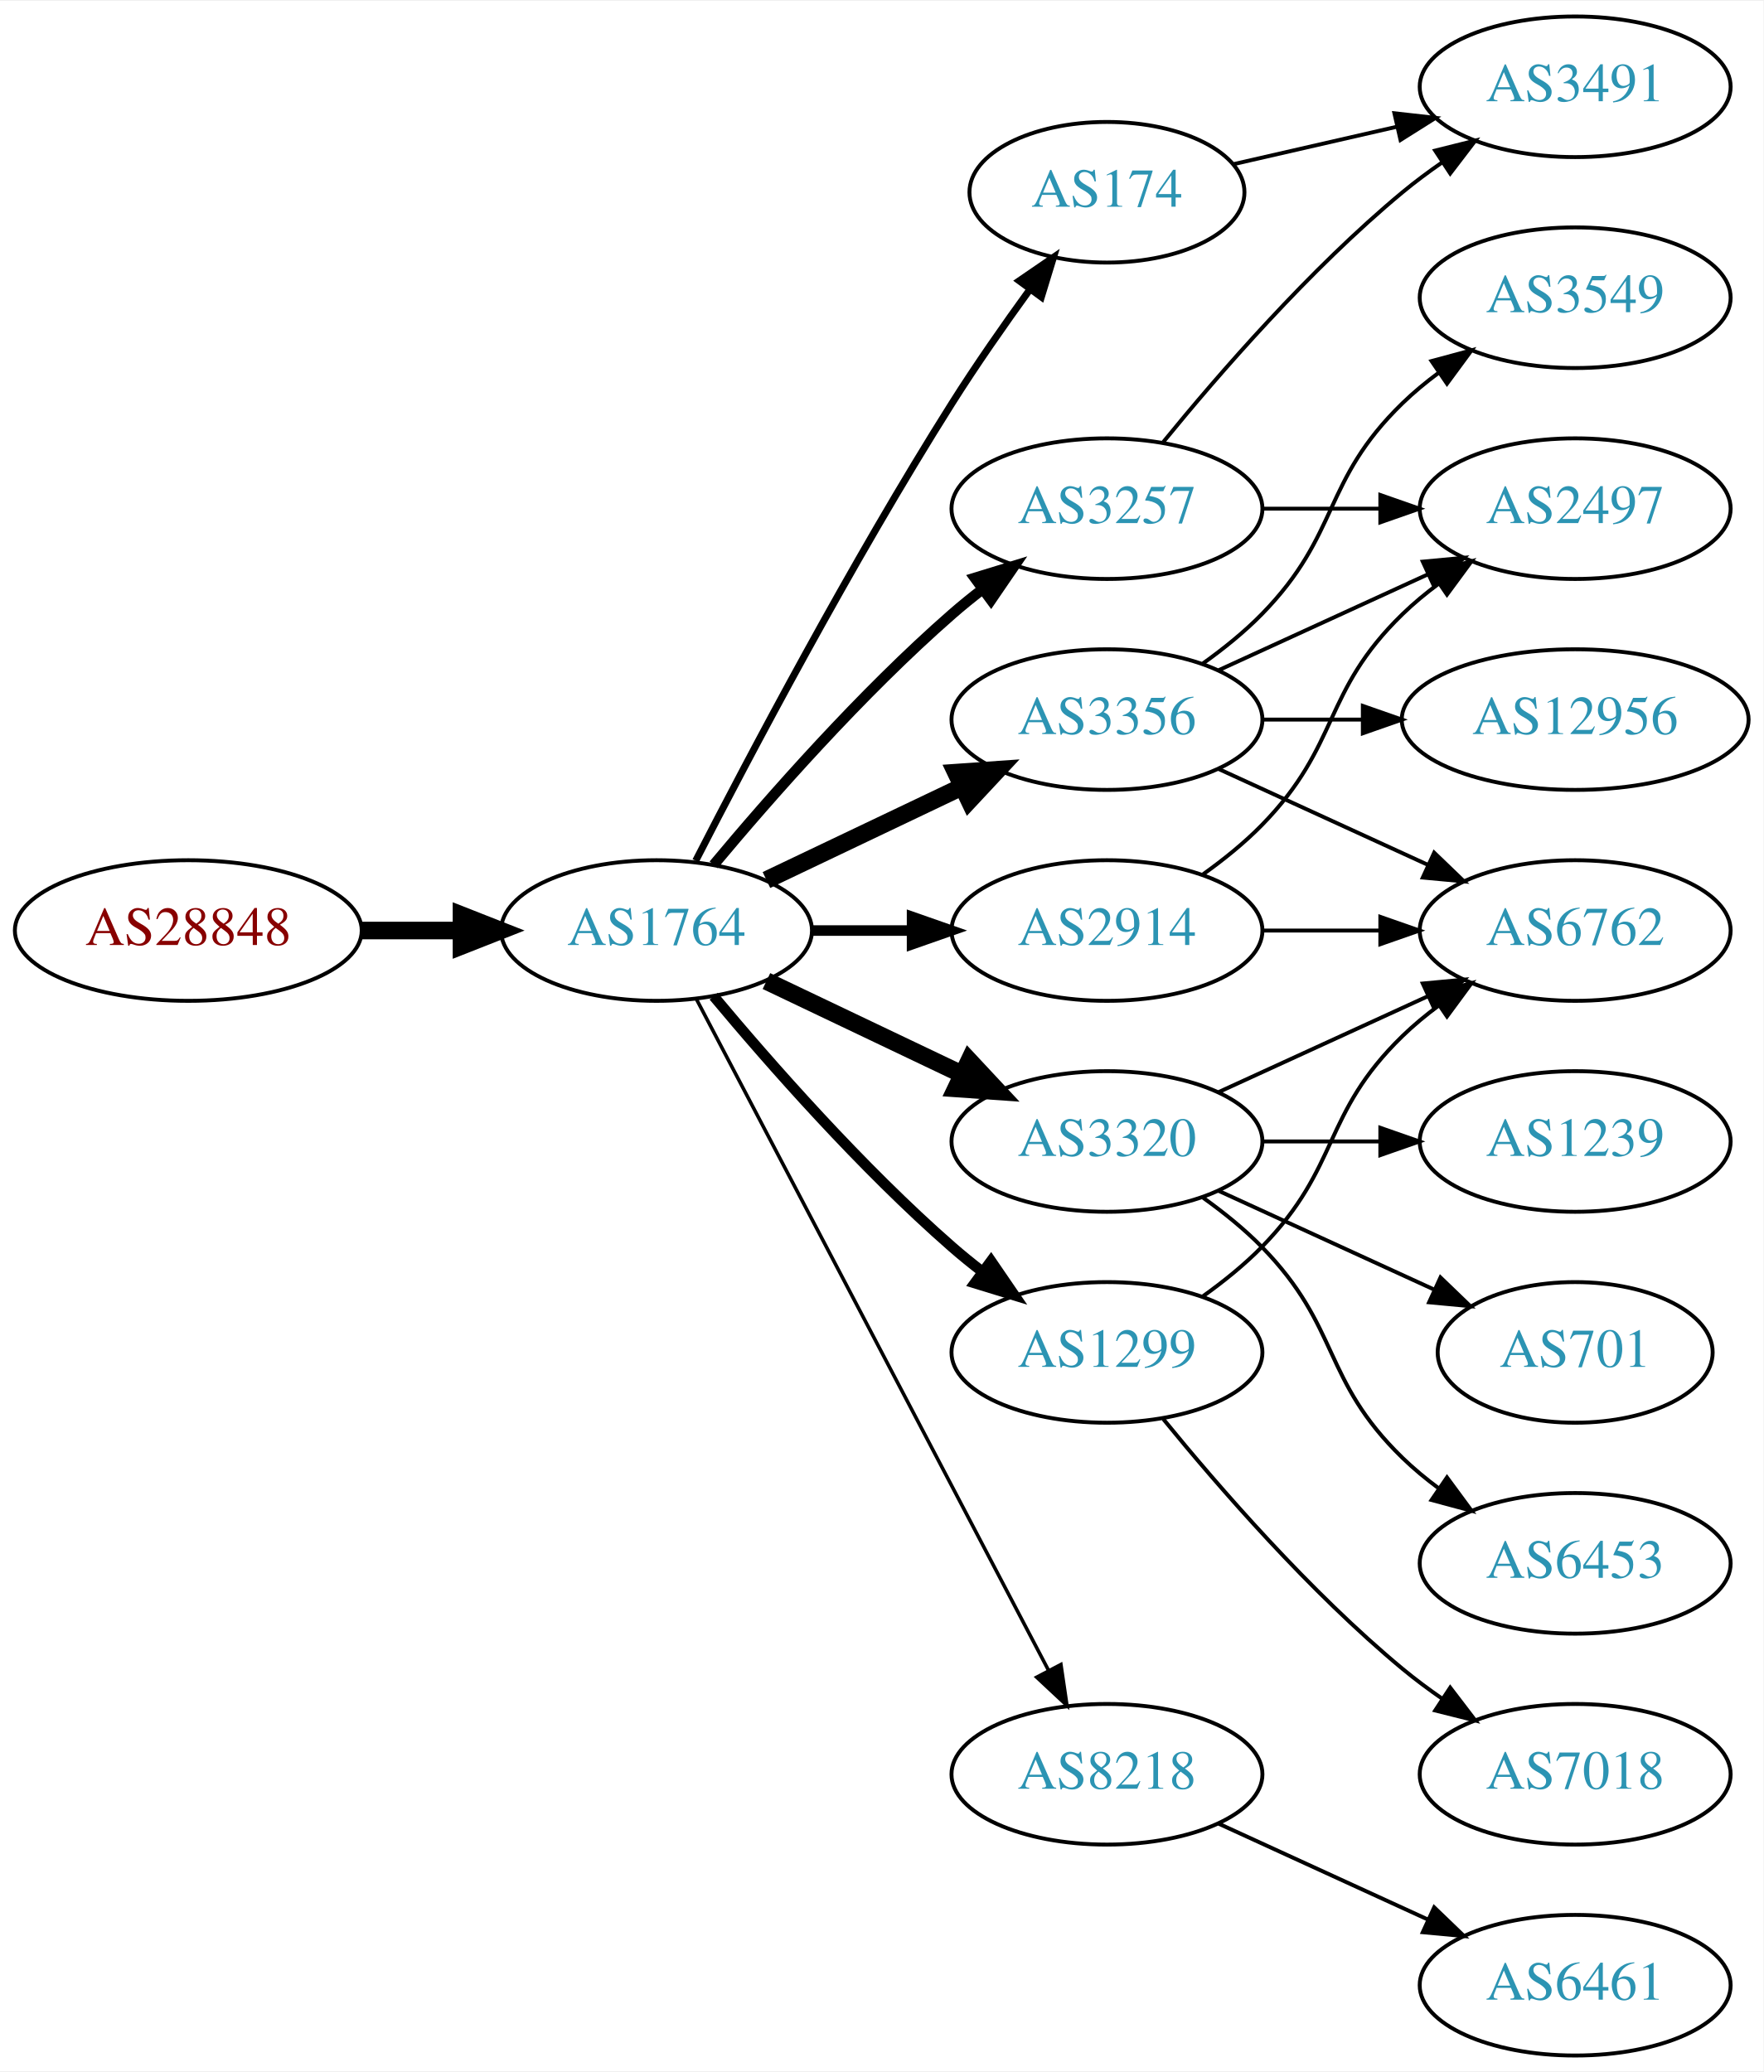
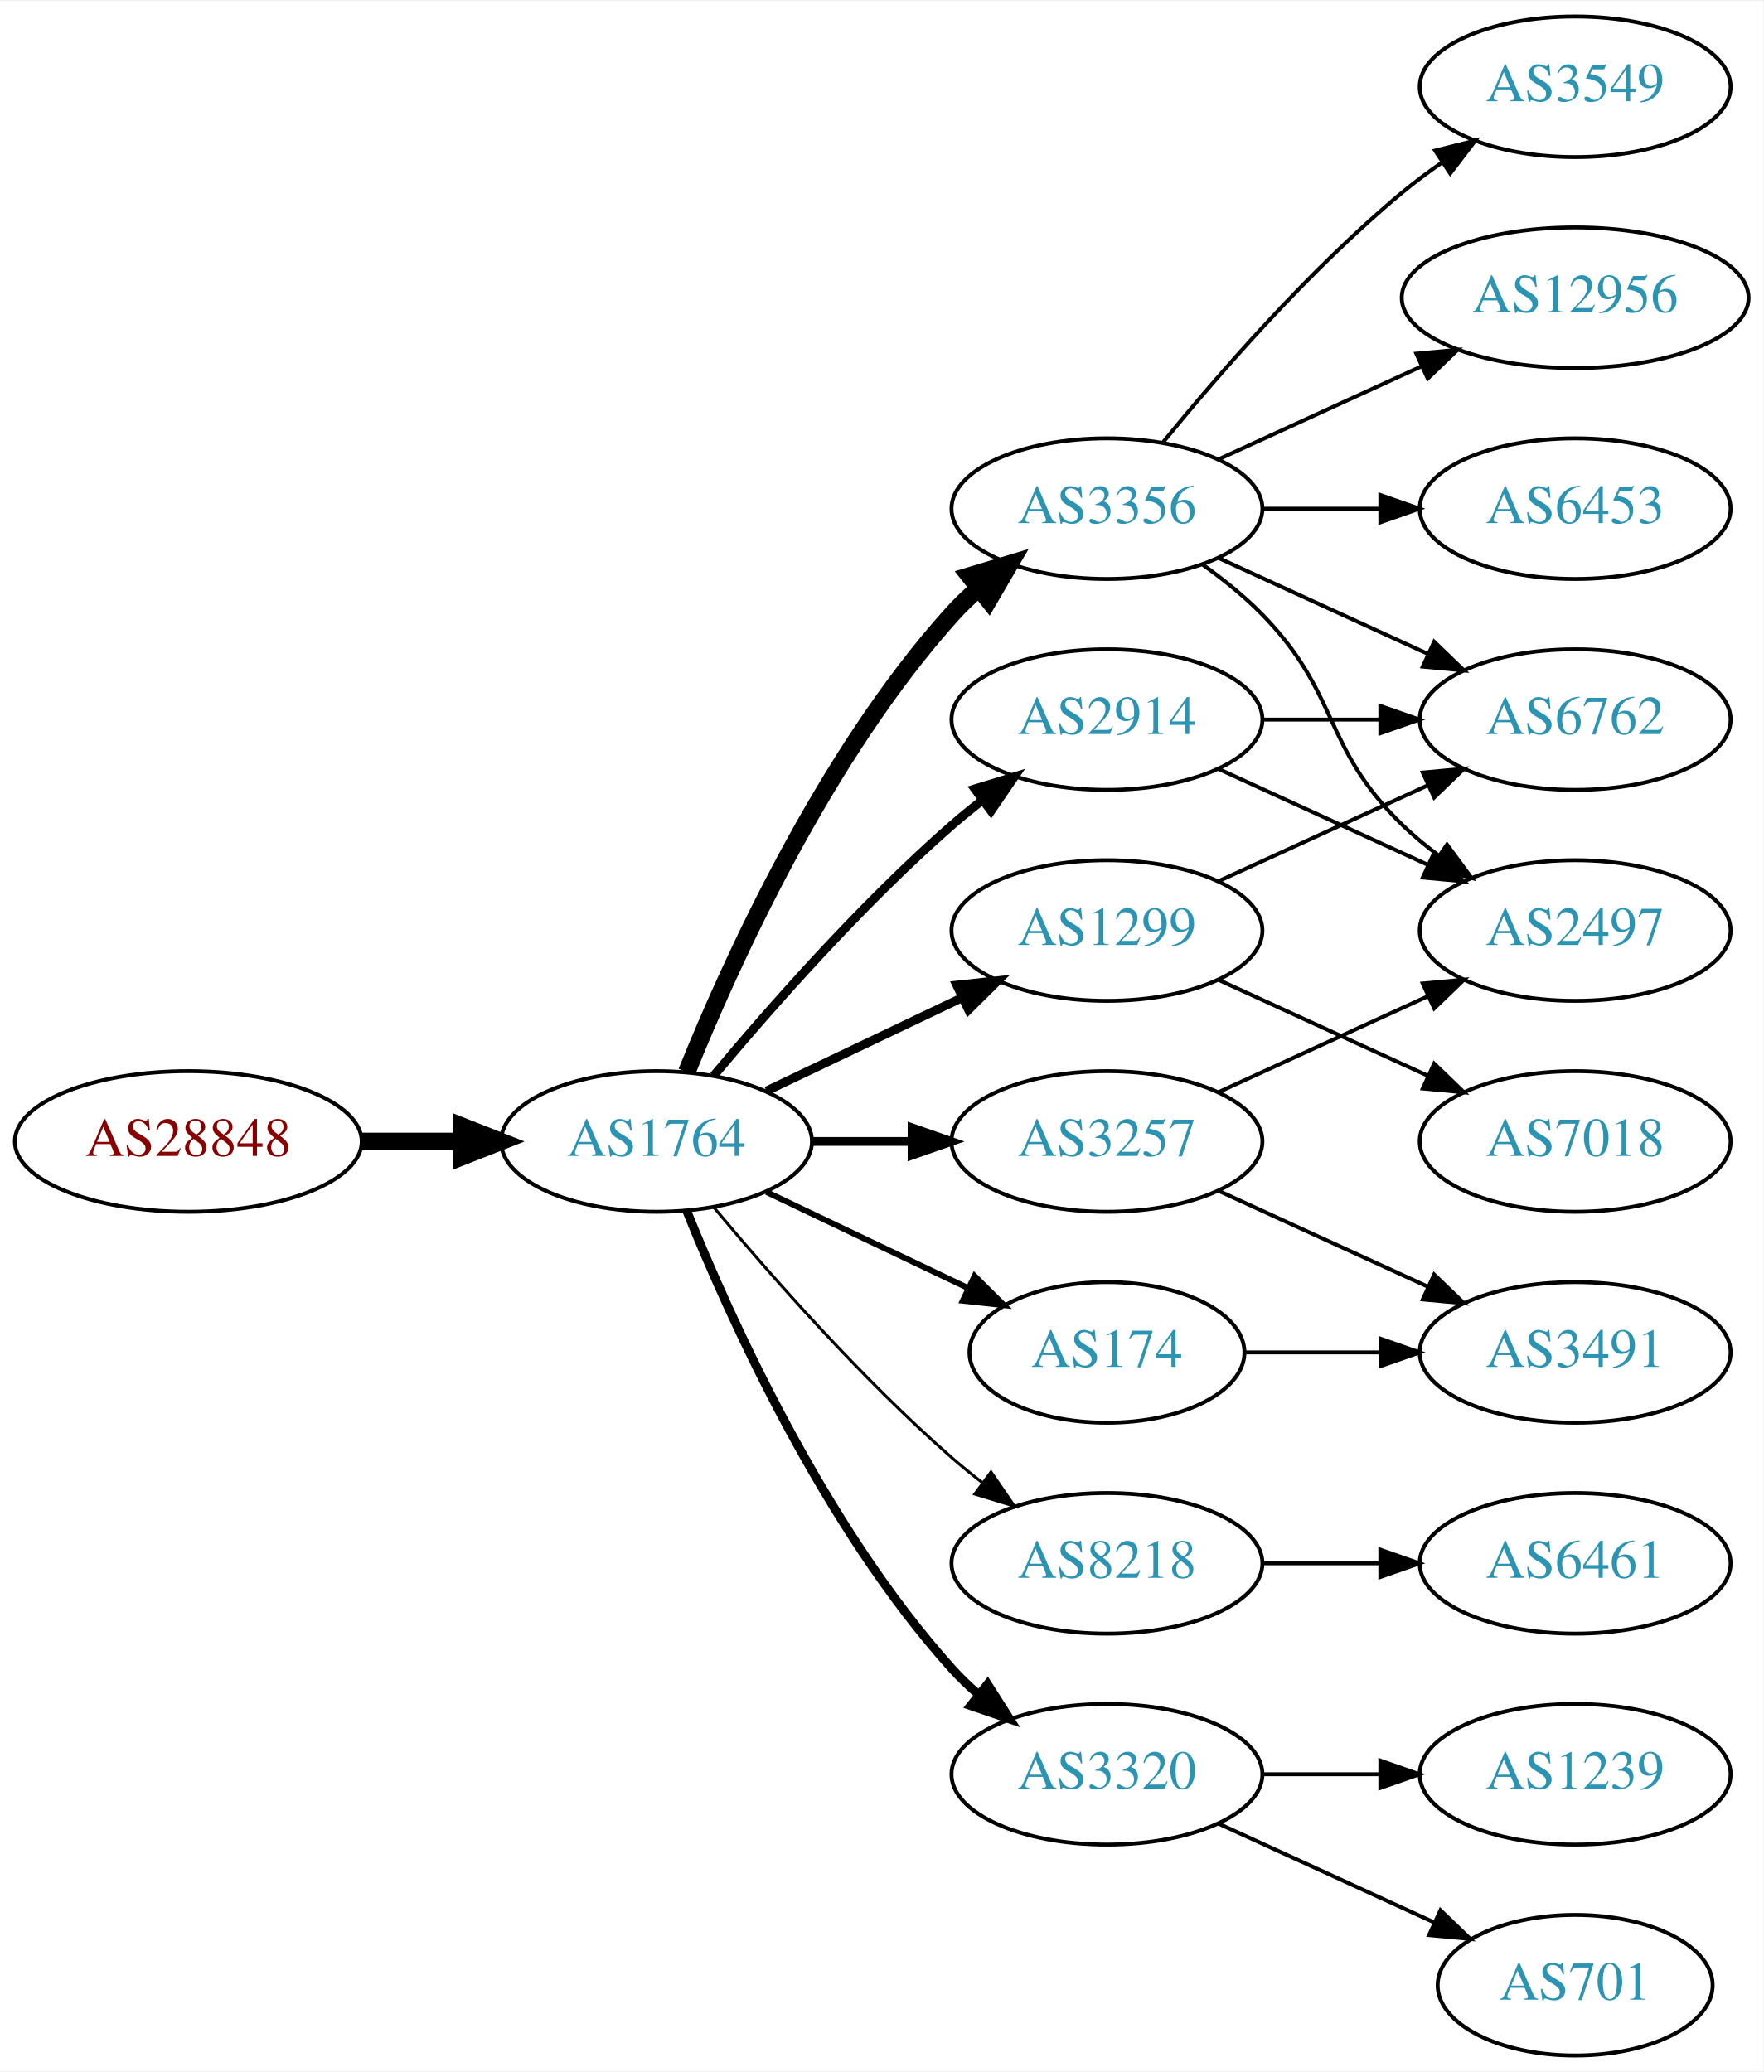
<svg xmlns="http://www.w3.org/2000/svg" xmlns:xlink="http://www.w3.org/1999/xlink" width="451pt" height="530pt" viewBox="0.00 0.00 451.37 530.00">
  <g id="graph0" class="graph" transform="scale(1 1) rotate(0) translate(4 526)">
    <polygon fill="white" stroke="none" points="-4,4 -4,-526 447.37,-526 447.37,4 -4,4" />
    <g id="node1" class="node">
      <g id="a_node1">
        <a xlink:href="/asn/28848" xlink:title="AS28848 ~ UNIDO-AS [AT]">
-           <ellipse fill="#ffffff" stroke="black" cx="44.196" cy="-288" rx="44.393" ry="18" />
-           <text text-anchor="middle" x="44.196" y="-284.3" font-family="Times,serif" font-size="14.00" fill="#880000">AS28848</text>
+           <ellipse fill="#ffffff" stroke="black" cx="44.196" cy="-234" rx="44.393" ry="18" />
+           <text text-anchor="middle" x="44.196" y="-230.3" font-family="Times,serif" font-size="14.00" fill="#880000">AS28848</text>
        </a>
      </g>
    </g>
    <g id="node2" class="node">
      <g id="a_node2">
        <a xlink:href="/asn/1764" xlink:title="AS1764 ~ NEXTLAYER-AS [AT]">
-           <ellipse fill="#ffffff" stroke="black" cx="164.039" cy="-288" rx="39.794" ry="18" />
-           <text text-anchor="middle" x="164.039" y="-284.3" font-family="Times,serif" font-size="14.00" fill="#2c94b3">AS1764</text>
+           <ellipse fill="#ffffff" stroke="black" cx="164.039" cy="-234" rx="39.794" ry="18" />
+           <text text-anchor="middle" x="164.039" y="-230.3" font-family="Times,serif" font-size="14.00" fill="#2c94b3">AS1764</text>
        </a>
      </g>
    </g>
    <g id="edge1" class="edge">
-       <path fill="none" stroke="black" stroke-width="4.5" d="M88.407,-288C96.72,-288 105.482,-288 113.965,-288" />
-       <polygon fill="black" stroke="black" stroke-width="4.5" points="114.123,-291.938 124.123,-288 114.123,-284.063 114.123,-291.938" />
+       <path fill="none" stroke="black" stroke-width="4.5" d="M88.407,-234C96.72,-234 105.482,-234 113.965,-234" />
+       <polygon fill="black" stroke="black" stroke-width="4.5" points="114.123,-237.938 124.123,-234 114.123,-230.063 114.123,-237.938" />
    </g>
    <g id="node3" class="node">
      <g id="a_node3">
-         <a xlink:href="/asn/2914" xlink:title="AS2914 ~ NTT America, Inc. [US]">
-           <ellipse fill="#ffffff" stroke="black" cx="279.332" cy="-288" rx="39.794" ry="18" />
-           <text text-anchor="middle" x="279.332" y="-284.3" font-family="Times,serif" font-size="14.00" fill="#2c94b3">AS2914</text>
+         <a xlink:href="/asn/3356" xlink:title="AS3356 ~ Level 3 Parent, LLC [US]">
+           <ellipse fill="#ffffff" stroke="black" cx="279.332" cy="-396" rx="39.794" ry="18" />
+           <text text-anchor="middle" x="279.332" y="-392.3" font-family="Times,serif" font-size="14.00" fill="#2c94b3">AS3356</text>
        </a>
      </g>
    </g>
    <g id="edge2" class="edge">
-       <path fill="none" stroke="black" stroke-width="2.7" d="M203.711,-288C211.914,-288 220.678,-288 229.21,-288" />
-       <polygon fill="black" stroke="black" stroke-width="2.7" points="229.449,-291.5 239.449,-288 229.449,-284.5 229.449,-291.5" />
+       <path fill="none" stroke="black" stroke-width="4.5" d="M171.786,-251.787C182.837,-279.243 206.891,-332.578 239.685,-369 241.688,-371.224 243.906,-373.363 246.239,-375.397" />
+       <polygon fill="black" stroke="black" stroke-width="4.5" points="244.166,-378.777 254.458,-381.873 249.04,-372.591 244.166,-378.777" />
    </g>
    <g id="node4" class="node">
      <g id="a_node4">
-         <a xlink:href="/asn/3257" xlink:title="AS3257 ~ GTT [DE]">
-           <ellipse fill="#ffffff" stroke="black" cx="279.332" cy="-396" rx="39.794" ry="18" />
-           <text text-anchor="middle" x="279.332" y="-392.3" font-family="Times,serif" font-size="14.00" fill="#2c94b3">AS3257</text>
+         <a xlink:href="/asn/8218" xlink:title="AS8218 ~ legacy Neotelecoms [FR]">
+           <ellipse fill="#ffffff" stroke="black" cx="279.332" cy="-126" rx="39.794" ry="18" />
+           <text text-anchor="middle" x="279.332" y="-122.3" font-family="Times,serif" font-size="14.00" fill="#2c94b3">AS8218</text>
        </a>
      </g>
    </g>
    <g id="edge3" class="edge">
-       <path fill="none" stroke="black" stroke-width="2.7" d="M178.669,-304.817C192.951,-321.929 216.498,-348.745 239.685,-369 242.151,-371.154 244.789,-373.294 247.487,-375.372" />
-       <polygon fill="black" stroke="black" stroke-width="2.7" points="245.512,-378.264 255.641,-381.37 249.66,-372.625 245.512,-378.264" />
+       <path fill="none" stroke="black" stroke-width="0.75" d="M178.669,-217.183C192.951,-200.071 216.498,-173.255 239.685,-153 242.151,-150.846 244.789,-148.706 247.487,-146.628" />
+       <polygon fill="black" stroke="black" stroke-width="0.75" points="249.66,-149.375 255.641,-140.63 245.512,-143.736 249.66,-149.375" />
    </g>
    <g id="node5" class="node">
      <g id="a_node5">
-         <a xlink:href="/asn/3356" xlink:title="AS3356 ~ Level 3 Parent, LLC [US]">
-           <ellipse fill="#ffffff" stroke="black" cx="279.332" cy="-342" rx="39.794" ry="18" />
-           <text text-anchor="middle" x="279.332" y="-338.3" font-family="Times,serif" font-size="14.00" fill="#2c94b3">AS3356</text>
+         <a xlink:href="/asn/174" xlink:title="AS174 ~ Cogent Communications [US]">
+           <ellipse fill="#ffffff" stroke="black" cx="279.332" cy="-180" rx="35.194" ry="18" />
+           <text text-anchor="middle" x="279.332" y="-176.3" font-family="Times,serif" font-size="14.00" fill="#2c94b3">AS174</text>
        </a>
      </g>
    </g>
    <g id="edge4" class="edge">
-       <path fill="none" stroke="black" stroke-width="4.5" d="M192.175,-300.934C207.169,-308.081 225.99,-317.052 242.213,-324.785" />
-       <polygon fill="black" stroke="black" stroke-width="4.5" points="240.695,-328.423 251.417,-329.171 244.084,-321.314 240.695,-328.423" />
+       <path fill="none" stroke="black" stroke-width="1.5" d="M192.175,-221.066C207.607,-213.71 227.092,-204.423 243.628,-196.541" />
+       <polygon fill="black" stroke="black" stroke-width="1.5" points="245.448,-199.551 252.969,-192.089 242.436,-193.232 245.448,-199.551" />
    </g>
    <g id="node6" class="node">
      <g id="a_node6">
-         <a xlink:href="/asn/3320" xlink:title="AS3320 ~ DTAG [DE]">
+         <a xlink:href="/asn/3257" xlink:title="AS3257 ~ GTT [DE]">
          <ellipse fill="#ffffff" stroke="black" cx="279.332" cy="-234" rx="39.794" ry="18" />
-           <text text-anchor="middle" x="279.332" y="-230.3" font-family="Times,serif" font-size="14.00" fill="#2c94b3">AS3320</text>
+           <text text-anchor="middle" x="279.332" y="-230.3" font-family="Times,serif" font-size="14.00" fill="#2c94b3">AS3257</text>
        </a>
      </g>
    </g>
    <g id="edge5" class="edge">
-       <path fill="none" stroke="black" stroke-width="4.5" d="M192.175,-275.066C207.169,-267.919 225.99,-258.948 242.213,-251.215" />
-       <polygon fill="black" stroke="black" stroke-width="4.5" points="244.084,-254.686 251.417,-246.829 240.695,-247.577 244.084,-254.686" />
+       <path fill="none" stroke="black" stroke-width="2.25" d="M203.711,-234C211.914,-234 220.678,-234 229.21,-234" />
+       <polygon fill="black" stroke="black" stroke-width="2.25" points="229.449,-237.5 239.449,-234 229.449,-230.5 229.449,-237.5" />
    </g>
    <g id="node7" class="node">
      <g id="a_node7">
-         <a xlink:href="/asn/1299" xlink:title="AS1299 ~ Telia Carrier [EU]">
-           <ellipse fill="#ffffff" stroke="black" cx="279.332" cy="-180" rx="39.794" ry="18" />
-           <text text-anchor="middle" x="279.332" y="-176.3" font-family="Times,serif" font-size="14.00" fill="#2c94b3">AS1299</text>
+         <a xlink:href="/asn/2914" xlink:title="AS2914 ~ NTT America, Inc. [US]">
+           <ellipse fill="#ffffff" stroke="black" cx="279.332" cy="-342" rx="39.794" ry="18" />
+           <text text-anchor="middle" x="279.332" y="-338.3" font-family="Times,serif" font-size="14.00" fill="#2c94b3">AS2914</text>
        </a>
      </g>
    </g>
    <g id="edge6" class="edge">
-       <path fill="none" stroke="black" stroke-width="2.7" d="M178.669,-271.183C192.951,-254.071 216.498,-227.255 239.685,-207 242.151,-204.846 244.789,-202.706 247.487,-200.628" />
-       <polygon fill="black" stroke="black" stroke-width="2.7" points="249.66,-203.375 255.641,-194.63 245.512,-197.736 249.66,-203.375" />
+       <path fill="none" stroke="black" stroke-width="2.25" d="M178.669,-250.817C192.951,-267.929 216.498,-294.745 239.685,-315 242.151,-317.154 244.789,-319.294 247.487,-321.372" />
+       <polygon fill="black" stroke="black" stroke-width="2.25" points="245.512,-324.264 255.641,-327.37 249.66,-318.625 245.512,-324.264" />
    </g>
    <g id="node8" class="node">
      <g id="a_node8">
-         <a xlink:href="/asn/174" xlink:title="AS174 ~ Cogent Communications [US]">
-           <ellipse fill="#ffffff" stroke="black" cx="279.332" cy="-477" rx="35.194" ry="18" />
-           <text text-anchor="middle" x="279.332" y="-473.3" font-family="Times,serif" font-size="14.00" fill="#2c94b3">AS174</text>
+         <a xlink:href="/asn/3320" xlink:title="AS3320 ~ DTAG [DE]">
+           <ellipse fill="#ffffff" stroke="black" cx="279.332" cy="-72" rx="39.794" ry="18" />
+           <text text-anchor="middle" x="279.332" y="-68.3" font-family="Times,serif" font-size="14.00" fill="#2c94b3">AS3320</text>
        </a>
      </g>
    </g>
    <g id="edge7" class="edge">
-       <path fill="none" stroke="black" stroke-width="1.8" d="M174.065,-305.852C187.501,-332.055 213.95,-382.237 239.685,-423 245.841,-432.751 253.087,-443.127 259.631,-452.15" />
-       <polygon fill="black" stroke="black" stroke-width="1.8" points="256.892,-454.333 265.632,-460.322 262.534,-450.19 256.892,-454.333" />
+       <path fill="none" stroke="black" stroke-width="2.25" d="M171.786,-216.213C182.837,-188.757 206.891,-135.422 239.685,-99 241.688,-96.776 243.906,-94.637 246.239,-92.603" />
+       <polygon fill="black" stroke="black" stroke-width="2.25" points="248.769,-95.065 254.458,-86.127 244.437,-89.567 248.769,-95.065" />
    </g>
    <g id="node9" class="node">
      <g id="a_node9">
-         <a xlink:href="/asn/8218" xlink:title="AS8218 ~ legacy Neotelecoms [FR]">
-           <ellipse fill="#ffffff" stroke="black" cx="279.332" cy="-72" rx="39.794" ry="18" />
-           <text text-anchor="middle" x="279.332" y="-68.3" font-family="Times,serif" font-size="14.00" fill="#2c94b3">AS8218</text>
+         <a xlink:href="/asn/1299" xlink:title="AS1299 ~ Telia Carrier [EU]">
+           <ellipse fill="#ffffff" stroke="black" cx="279.332" cy="-288" rx="39.794" ry="18" />
+           <text text-anchor="middle" x="279.332" y="-284.3" font-family="Times,serif" font-size="14.00" fill="#2c94b3">AS1299</text>
        </a>
      </g>
    </g>
    <g id="edge8" class="edge">
-       <path fill="none" stroke="black" stroke-width="0.9" d="M174.31,-270.324C194.151,-232.495 240.829,-143.501 264.316,-98.722" />
-       <polygon fill="black" stroke="black" stroke-width="0.9" points="267.546,-100.099 269.091,-89.618 261.347,-96.848 267.546,-100.099" />
+       <path fill="none" stroke="black" stroke-width="2.25" d="M192.175,-246.934C207.169,-254.081 225.99,-263.052 242.213,-270.785" />
+       <polygon fill="black" stroke="black" stroke-width="2.25" points="240.884,-274.028 251.417,-275.171 243.895,-267.709 240.884,-274.028" />
    </g>
    <g id="node11" class="node">
      <g id="a_node11">
-         <a xlink:href="/asn/2497" xlink:title="AS2497 ~ Internet Initiative Japan Inc. [JP]">
-           <ellipse fill="#ffffff" stroke="black" cx="399.174" cy="-396" rx="39.794" ry="18" />
-           <text text-anchor="middle" x="399.174" y="-392.3" font-family="Times,serif" font-size="14.00" fill="#2c94b3">AS2497</text>
-         </a>
-       </g>
-     </g>
-     <g id="edge20" class="edge">
-       <path fill="none" stroke="black" d="M303.926,-302.389C309.182,-306.148 314.513,-310.437 318.978,-315 339.151,-335.617 334.285,-348.906 354.978,-369 357.823,-371.763 360.997,-374.386 364.297,-376.834" />
-       <polygon fill="black" stroke="black" points="362.414,-379.786 372.645,-382.538 366.363,-374.006 362.414,-379.786" />
+         <a xlink:href="/asn/3549" xlink:title="AS3549 ~ Level 3 Parent, LLC [US]">
+           <ellipse fill="#ffffff" stroke="black" cx="399.174" cy="-504" rx="39.794" ry="18" />
+           <text text-anchor="middle" x="399.174" y="-500.3" font-family="Times,serif" font-size="14.00" fill="#2c94b3">AS3549</text>
+         </a>
+       </g>
+     </g>
+     <g id="edge10" class="edge">
+       <path fill="none" stroke="black" d="M293.751,-413.065C307.865,-430.375 331.28,-457.345 354.978,-477 358.194,-479.668 361.695,-482.27 365.265,-484.741" />
+       <polygon fill="black" stroke="black" points="363.343,-487.666 373.622,-490.236 367.189,-481.817 363.343,-487.666" />
+     </g>
+     <g id="node12" class="node">
+       <g id="a_node12">
+         <a xlink:href="/asn/12956" xlink:title="AS12956 ~ TELXIUS [ES]">
+           <ellipse fill="#ffffff" stroke="black" cx="399.174" cy="-450" rx="44.393" ry="18" />
+           <text text-anchor="middle" x="399.174" y="-446.3" font-family="Times,serif" font-size="14.00" fill="#2c94b3">AS12956</text>
+         </a>
+       </g>
+     </g>
+     <g id="edge11" class="edge">
+       <path fill="none" stroke="black" d="M307.96,-408.661C323.458,-415.762 343.025,-424.728 359.971,-432.494" />
+       <polygon fill="black" stroke="black" points="358.525,-435.681 369.074,-436.665 361.441,-429.317 358.525,-435.681" />
    </g>
    <g id="node13" class="node">
      <g id="a_node13">
-         <a xlink:href="/asn/6762" xlink:title="AS6762 ~ TELECOM ITALIA SPARKLE S.p.A. [IT]">
-           <ellipse fill="#ffffff" stroke="black" cx="399.174" cy="-288" rx="39.794" ry="18" />
-           <text text-anchor="middle" x="399.174" y="-284.3" font-family="Times,serif" font-size="14.00" fill="#2c94b3">AS6762</text>
-         </a>
-       </g>
-     </g>
-     <g id="edge21" class="edge">
-       <path fill="none" stroke="black" d="M319.244,-288C328.798,-288 339.147,-288 349.11,-288" />
-       <polygon fill="black" stroke="black" points="349.302,-291.5 359.302,-288 349.302,-284.5 349.302,-291.5" />
-     </g>
-     <g id="edge24" class="edge">
+         <a xlink:href="/asn/6453" xlink:title="AS6453 ~ TATA COMMUNICATIONS (AMERICA) INC [US]">
+           <ellipse fill="#ffffff" stroke="black" cx="399.174" cy="-396" rx="39.794" ry="18" />
+           <text text-anchor="middle" x="399.174" y="-392.3" font-family="Times,serif" font-size="14.00" fill="#2c94b3">AS6453</text>
+         </a>
+       </g>
+     </g>
+     <g id="edge12" class="edge">
      <path fill="none" stroke="black" d="M319.244,-396C328.798,-396 339.147,-396 349.11,-396" />
      <polygon fill="black" stroke="black" points="349.302,-399.5 359.302,-396 349.302,-392.5 349.302,-399.5" />
    </g>
+     <g id="node14" class="node">
+       <g id="a_node14">
+         <a xlink:href="/asn/6762" xlink:title="AS6762 ~ TELECOM ITALIA SPARKLE S.p.A. [IT]">
+           <ellipse fill="#ffffff" stroke="black" cx="399.174" cy="-342" rx="39.794" ry="18" />
+           <text text-anchor="middle" x="399.174" y="-338.3" font-family="Times,serif" font-size="14.00" fill="#2c94b3">AS6762</text>
+         </a>
+       </g>
+     </g>
+     <g id="edge13" class="edge">
+       <path fill="none" stroke="black" d="M307.96,-383.339C323.917,-376.027 344.188,-366.739 361.471,-358.819" />
+       <polygon fill="black" stroke="black" points="363.085,-361.929 370.718,-354.581 360.169,-355.565 363.085,-361.929" />
+     </g>
+     <g id="node15" class="node">
+       <g id="a_node15">
+         <a xlink:href="/asn/2497" xlink:title="AS2497 ~ Internet Initiative Japan Inc. [JP]">
+           <ellipse fill="#ffffff" stroke="black" cx="399.174" cy="-288" rx="39.794" ry="18" />
+           <text text-anchor="middle" x="399.174" y="-284.3" font-family="Times,serif" font-size="14.00" fill="#2c94b3">AS2497</text>
+         </a>
+       </g>
+     </g>
+     <g id="edge14" class="edge">
+       <path fill="none" stroke="black" d="M303.926,-381.611C309.182,-377.852 314.513,-373.563 318.978,-369 339.151,-348.383 334.285,-335.094 354.978,-315 357.823,-312.237 360.997,-309.614 364.297,-307.166" />
+       <polygon fill="black" stroke="black" points="366.363,-309.994 372.645,-301.462 362.414,-304.214 366.363,-309.994" />
+     </g>
+     <g id="node10" class="node">
+       <g id="a_node10">
+         <a xlink:href="/asn/6461" xlink:title="AS6461 ~ Zayo Bandwidth [US]">
+           <ellipse fill="#ffffff" stroke="black" cx="399.174" cy="-126" rx="39.794" ry="18" />
+           <text text-anchor="middle" x="399.174" y="-122.3" font-family="Times,serif" font-size="14.00" fill="#2c94b3">AS6461</text>
+         </a>
+       </g>
+     </g>
+     <g id="edge9" class="edge">
+       <path fill="none" stroke="black" d="M319.244,-126C328.798,-126 339.147,-126 349.11,-126" />
+       <polygon fill="black" stroke="black" points="349.302,-129.5 359.302,-126 349.302,-122.5 349.302,-129.5" />
+     </g>
+     <g id="node16" class="node">
+       <g id="a_node16">
+         <a xlink:href="/asn/3491" xlink:title="AS3491 ~ PCCW Global, Inc. [US]">
+           <ellipse fill="#ffffff" stroke="black" cx="399.174" cy="-180" rx="39.794" ry="18" />
+           <text text-anchor="middle" x="399.174" y="-176.3" font-family="Times,serif" font-size="14.00" fill="#2c94b3">AS3491</text>
+         </a>
+       </g>
+     </g>
+     <g id="edge15" class="edge">
+       <path fill="none" stroke="black" d="M314.733,-180C325.557,-180 337.725,-180 349.352,-180" />
+       <polygon fill="black" stroke="black" points="349.383,-183.5 359.383,-180 349.383,-176.5 349.383,-183.5" />
+     </g>
+     <g id="edge17" class="edge">
+       <path fill="none" stroke="black" d="M307.96,-246.661C323.917,-253.973 344.188,-263.261 361.471,-271.181" />
+       <polygon fill="black" stroke="black" points="360.169,-274.435 370.718,-275.419 363.085,-268.071 360.169,-274.435" />
+     </g>
+     <g id="edge16" class="edge">
+       <path fill="none" stroke="black" d="M307.96,-221.339C323.917,-214.027 344.188,-204.739 361.471,-196.819" />
+       <polygon fill="black" stroke="black" points="363.085,-199.929 370.718,-192.581 360.169,-193.565 363.085,-199.929" />
+     </g>
+     <g id="edge19" class="edge">
+       <path fill="none" stroke="black" d="M319.244,-342C328.798,-342 339.147,-342 349.11,-342" />
+       <polygon fill="black" stroke="black" points="349.302,-345.5 359.302,-342 349.302,-338.5 349.302,-345.5" />
+     </g>
+     <g id="edge18" class="edge">
+       <path fill="none" stroke="black" d="M307.96,-329.339C323.917,-322.027 344.188,-312.739 361.471,-304.819" />
+       <polygon fill="black" stroke="black" points="363.085,-307.929 370.718,-300.581 360.169,-301.565 363.085,-307.929" />
+     </g>
+     <g id="node17" class="node">
+       <g id="a_node17">
+         <a xlink:href="/asn/1239" xlink:title="AS1239 ~ Sprint [US]">
+           <ellipse fill="#ffffff" stroke="black" cx="399.174" cy="-72" rx="39.794" ry="18" />
+           <text text-anchor="middle" x="399.174" y="-68.3" font-family="Times,serif" font-size="14.00" fill="#2c94b3">AS1239</text>
+         </a>
+       </g>
+     </g>
+     <g id="edge20" class="edge">
+       <path fill="none" stroke="black" d="M319.244,-72C328.798,-72 339.147,-72 349.11,-72" />
+       <polygon fill="black" stroke="black" points="349.302,-75.5 359.302,-72 349.302,-68.5 349.302,-75.5" />
+     </g>
    <g id="node18" class="node">
      <g id="a_node18">
-         <a xlink:href="/asn/3491" xlink:title="AS3491 ~ PCCW Global, Inc. [US]">
-           <ellipse fill="#ffffff" stroke="black" cx="399.174" cy="-504" rx="39.794" ry="18" />
-           <text text-anchor="middle" x="399.174" y="-500.3" font-family="Times,serif" font-size="14.00" fill="#2c94b3">AS3491</text>
-         </a>
-       </g>
+         <a xlink:href="/asn/701" xlink:title="AS701 ~ UUNET [US]">
+           <ellipse fill="#ffffff" stroke="black" cx="399.174" cy="-18" rx="35.194" ry="18" />
+           <text text-anchor="middle" x="399.174" y="-14.3" font-family="Times,serif" font-size="14.00" fill="#2c94b3">AS701</text>
+         </a>
+       </g>
+     </g>
+     <g id="edge21" class="edge">
+       <path fill="none" stroke="black" d="M307.96,-59.339C324.377,-51.817 345.358,-42.202 362.955,-34.139" />
+       <polygon fill="black" stroke="black" points="364.7,-37.189 372.332,-29.842 361.783,-30.826 364.7,-37.189" />
    </g>
    <g id="edge23" class="edge">
-       <path fill="none" stroke="black" d="M293.751,-413.065C307.865,-430.375 331.28,-457.345 354.978,-477 358.194,-479.668 361.695,-482.27 365.265,-484.741" />
-       <polygon fill="black" stroke="black" points="363.343,-487.666 373.622,-490.236 367.189,-481.817 363.343,-487.666" />
-     </g>
-     <g id="node10" class="node">
-       <g id="a_node10">
-         <a xlink:href="/asn/12956" xlink:title="AS12956 ~ TELXIUS [ES]">
-           <ellipse fill="#ffffff" stroke="black" cx="399.174" cy="-342" rx="44.393" ry="18" />
-           <text text-anchor="middle" x="399.174" y="-338.3" font-family="Times,serif" font-size="14.00" fill="#2c94b3">AS12956</text>
-         </a>
-       </g>
-     </g>
-     <g id="edge9" class="edge">
-       <path fill="none" stroke="black" d="M319.244,-342C327.347,-342 336.022,-342 344.548,-342" />
-       <polygon fill="black" stroke="black" points="344.826,-345.5 354.826,-342 344.826,-338.5 344.826,-345.5" />
-     </g>
-     <g id="edge10" class="edge">
-       <path fill="none" stroke="black" d="M307.96,-354.661C323.917,-361.973 344.188,-371.261 361.471,-379.181" />
-       <polygon fill="black" stroke="black" points="360.169,-382.435 370.718,-383.419 363.085,-376.071 360.169,-382.435" />
-     </g>
-     <g id="node12" class="node">
-       <g id="a_node12">
-         <a xlink:href="/asn/3549" xlink:title="AS3549 ~ Level 3 Parent, LLC [US]">
-           <ellipse fill="#ffffff" stroke="black" cx="399.174" cy="-450" rx="39.794" ry="18" />
-           <text text-anchor="middle" x="399.174" y="-446.3" font-family="Times,serif" font-size="14.00" fill="#2c94b3">AS3549</text>
-         </a>
-       </g>
-     </g>
-     <g id="edge11" class="edge">
-       <path fill="none" stroke="black" d="M303.926,-356.389C309.182,-360.148 314.513,-364.437 318.978,-369 339.151,-389.617 334.285,-402.906 354.978,-423 357.823,-425.763 360.997,-428.386 364.297,-430.834" />
-       <polygon fill="black" stroke="black" points="362.414,-433.786 372.645,-436.538 366.363,-428.006 362.414,-433.786" />
-     </g>
-     <g id="edge12" class="edge">
-       <path fill="none" stroke="black" d="M307.96,-329.339C323.917,-322.027 344.188,-312.739 361.471,-304.819" />
-       <polygon fill="black" stroke="black" points="363.085,-307.929 370.718,-300.581 360.169,-301.565 363.085,-307.929" />
-     </g>
-     <g id="edge16" class="edge">
-       <path fill="none" stroke="black" d="M307.96,-246.661C323.917,-253.973 344.188,-263.261 361.471,-271.181" />
-       <polygon fill="black" stroke="black" points="360.169,-274.435 370.718,-275.419 363.085,-268.071 360.169,-274.435" />
-     </g>
-     <g id="node14" class="node">
-       <g id="a_node14">
-         <a xlink:href="/asn/1239" xlink:title="AS1239 ~ Sprint [US]">
-           <ellipse fill="#ffffff" stroke="black" cx="399.174" cy="-234" rx="39.794" ry="18" />
-           <text text-anchor="middle" x="399.174" y="-230.3" font-family="Times,serif" font-size="14.00" fill="#2c94b3">AS1239</text>
-         </a>
-       </g>
-     </g>
-     <g id="edge13" class="edge">
-       <path fill="none" stroke="black" d="M319.244,-234C328.798,-234 339.147,-234 349.11,-234" />
-       <polygon fill="black" stroke="black" points="349.302,-237.5 359.302,-234 349.302,-230.5 349.302,-237.5" />
-     </g>
-     <g id="node15" class="node">
-       <g id="a_node15">
-         <a xlink:href="/asn/701" xlink:title="AS701 ~ UUNET [US]">
-           <ellipse fill="#ffffff" stroke="black" cx="399.174" cy="-180" rx="35.194" ry="18" />
-           <text text-anchor="middle" x="399.174" y="-176.3" font-family="Times,serif" font-size="14.00" fill="#2c94b3">AS701</text>
-         </a>
-       </g>
-     </g>
-     <g id="edge14" class="edge">
-       <path fill="none" stroke="black" d="M307.96,-221.339C324.377,-213.817 345.358,-204.202 362.955,-196.139" />
-       <polygon fill="black" stroke="black" points="364.7,-199.189 372.332,-191.842 361.783,-192.826 364.7,-199.189" />
-     </g>
-     <g id="node16" class="node">
-       <g id="a_node16">
-         <a xlink:href="/asn/6453" xlink:title="AS6453 ~ TATA COMMUNICATIONS (AMERICA) INC [US]">
-           <ellipse fill="#ffffff" stroke="black" cx="399.174" cy="-126" rx="39.794" ry="18" />
-           <text text-anchor="middle" x="399.174" y="-122.3" font-family="Times,serif" font-size="14.00" fill="#2c94b3">AS6453</text>
-         </a>
-       </g>
-     </g>
-     <g id="edge15" class="edge">
-       <path fill="none" stroke="black" d="M303.926,-219.611C309.182,-215.852 314.513,-211.563 318.978,-207 339.151,-186.383 334.285,-173.094 354.978,-153 357.823,-150.237 360.997,-147.614 364.297,-145.166" />
-       <polygon fill="black" stroke="black" points="366.363,-147.994 372.645,-139.462 362.414,-142.214 366.363,-147.994" />
-     </g>
-     <g id="edge17" class="edge">
-       <path fill="none" stroke="black" d="M303.926,-194.389C309.182,-198.148 314.513,-202.437 318.978,-207 339.151,-227.617 334.285,-240.906 354.978,-261 357.823,-263.763 360.997,-266.386 364.297,-268.834" />
-       <polygon fill="black" stroke="black" points="362.414,-271.786 372.645,-274.538 366.363,-266.006 362.414,-271.786" />
-     </g>
-     <g id="node17" class="node">
-       <g id="a_node17">
-         <a xlink:href="/asn/7018" xlink:title="AS7018 ~ AT&amp;T Services, Inc. [US]">
-           <ellipse fill="#ffffff" stroke="black" cx="399.174" cy="-72" rx="39.794" ry="18" />
-           <text text-anchor="middle" x="399.174" y="-68.3" font-family="Times,serif" font-size="14.00" fill="#2c94b3">AS7018</text>
-         </a>
-       </g>
-     </g>
-     <g id="edge18" class="edge">
-       <path fill="none" stroke="black" d="M293.751,-162.935C307.865,-145.625 331.28,-118.655 354.978,-99 358.194,-96.332 361.695,-93.73 365.265,-91.259" />
-       <polygon fill="black" stroke="black" points="367.189,-94.183 373.622,-85.764 363.343,-88.334 367.189,-94.183" />
-     </g>
-     <g id="edge19" class="edge">
-       <path fill="none" stroke="black" d="M311.602,-484.165C324.441,-487.106 339.546,-490.567 353.513,-493.767" />
-       <polygon fill="black" stroke="black" points="352.905,-497.219 363.434,-496.04 354.468,-490.395 352.905,-497.219" />
+       <path fill="none" stroke="black" d="M307.96,-300.661C323.917,-307.973 344.188,-317.261 361.471,-325.181" />
+       <polygon fill="black" stroke="black" points="360.169,-328.435 370.718,-329.419 363.085,-322.071 360.169,-328.435" />
    </g>
    <g id="node19" class="node">
      <g id="a_node19">
-         <a xlink:href="/asn/6461" xlink:title="AS6461 ~ Zayo Bandwidth [US]">
-           <ellipse fill="#ffffff" stroke="black" cx="399.174" cy="-18" rx="39.794" ry="18" />
-           <text text-anchor="middle" x="399.174" y="-14.3" font-family="Times,serif" font-size="14.00" fill="#2c94b3">AS6461</text>
+         <a xlink:href="/asn/7018" xlink:title="AS7018 ~ AT&amp;T Services, Inc. [US]">
+           <ellipse fill="#ffffff" stroke="black" cx="399.174" cy="-234" rx="39.794" ry="18" />
+           <text text-anchor="middle" x="399.174" y="-230.3" font-family="Times,serif" font-size="14.00" fill="#2c94b3">AS7018</text>
        </a>
      </g>
    </g>
    <g id="edge22" class="edge">
-       <path fill="none" stroke="black" d="M307.96,-59.339C323.917,-52.027 344.188,-42.739 361.471,-34.819" />
-       <polygon fill="black" stroke="black" points="363.085,-37.929 370.718,-30.581 360.169,-31.565 363.085,-37.929" />
+       <path fill="none" stroke="black" d="M307.96,-275.339C323.917,-268.027 344.188,-258.739 361.471,-250.819" />
+       <polygon fill="black" stroke="black" points="363.085,-253.929 370.718,-246.581 360.169,-247.565 363.085,-253.929" />
    </g>
  </g>
</svg>
